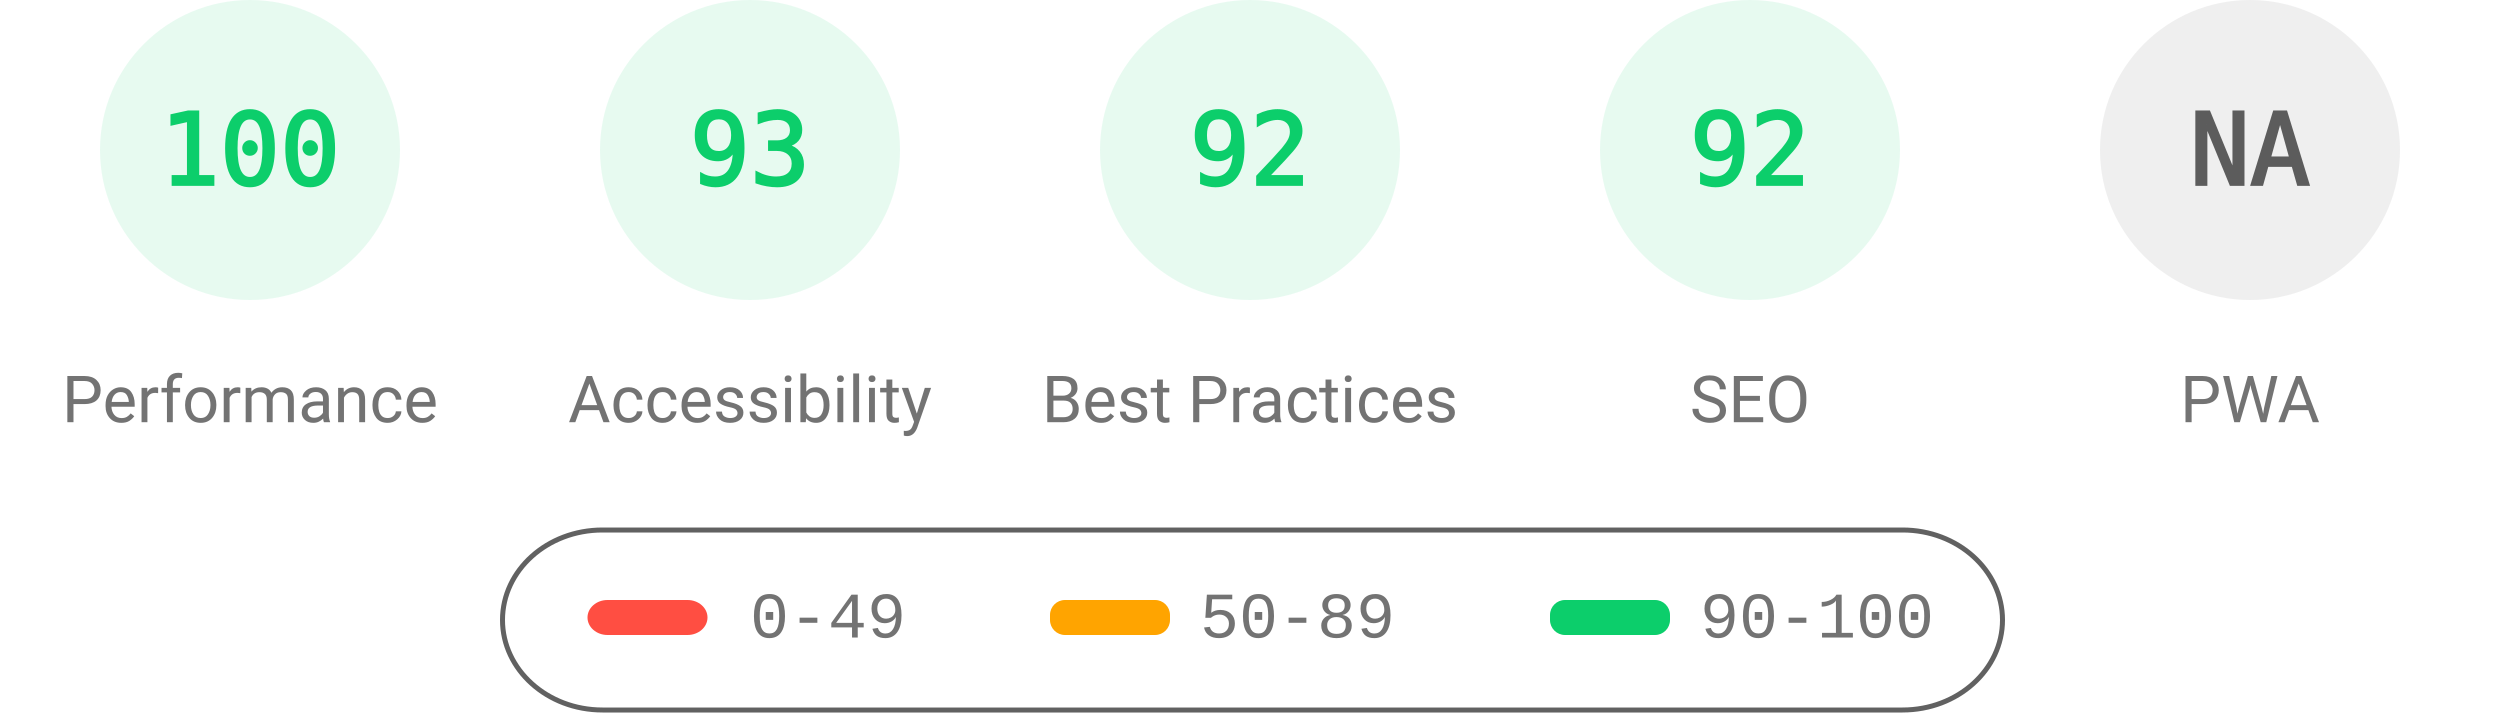
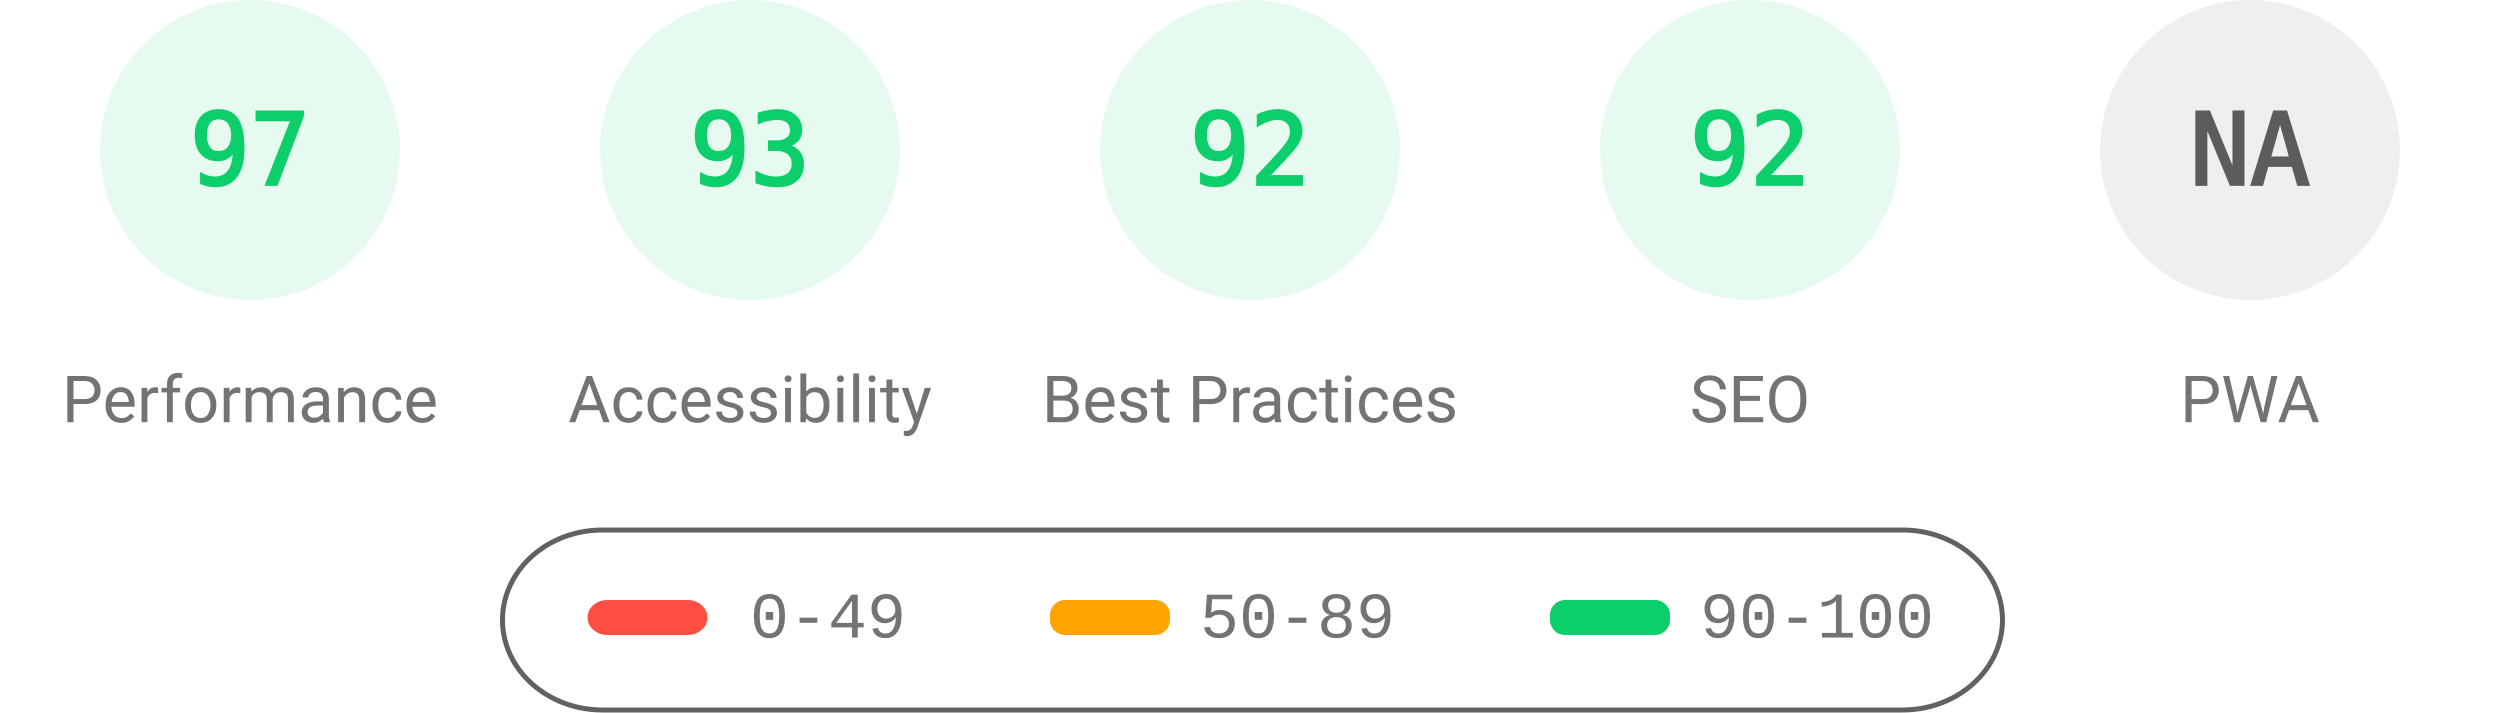
<svg xmlns="http://www.w3.org/2000/svg" fill="none" width="1000" height="285">
  <style>.gauge-base{opacity:.1}.gauge-arc{fill:none;animation-delay:250ms;stroke-linecap:round;transform:rotate(-90deg);transform-origin:100px 60px;animation:load-gauge 1s ease forwards}.guage-text{font-size:40px;font-family:monospace;text-align:center}.guage-red{color:#ff4e42;fill:#ff4e42;stroke:#ff4e42}.guage-orange{color:#ffa400;fill:#ffa400;stroke:#ffa400}.guage-green{color:#0cce6b;fill:#0cce6b;stroke:#0cce6b}.guage-undefined{color:#5c5c5c;fill:#5c5c5c;stroke:#5c5c5c}.guage-title{color:#737373;fill:#737373;stroke:none;font-size:26px;line-height:26px;font-family:Roboto,Halvetica,Arial,sans-serif}@keyframes load-gauge{from{stroke-dasharray:0 352.858}}</style>
  <svg class="guage-div guage-perf guage-green" viewBox="0 0 200 200" width="200" height="200">
    <circle class="gauge-base" r="56" cx="100" cy="60" stroke-width="8" />
-     <circle class="gauge-arc guage-arc-1" r="56" cx="100" cy="60" stroke-width="8" style="stroke-dasharray:351.858,351.858" />
-     <text class="guage-text" x="100" y="60" alignment-baseline="central" dominant-baseline="central" text-anchor="middle">100</text>
+     <circle class="gauge-arc guage-arc-1" r="56" cx="100" cy="60" stroke-width="8" style="stroke-dasharray:341.302,351.858" />
+     <text class="guage-text" x="100" y="60" alignment-baseline="central" dominant-baseline="central" text-anchor="middle">97</text>
    <text class="guage-title" x="100" y="160" alignment-baseline="central" dominant-baseline="central" text-anchor="middle">Performance</text>
  </svg>
  <svg class="guage-div guage-acc guage-green" viewBox="0 0 200 200" width="200" height="200" x="200">
    <circle class="gauge-base" r="56" cx="100" cy="60" stroke-width="8" />
    <circle class="gauge-arc guage-arc-2" r="56" cx="100" cy="60" stroke-width="8" style="stroke-dasharray:327.228,351.858" />
    <text class="guage-text" x="100" y="60" alignment-baseline="central" dominant-baseline="central" text-anchor="middle">93</text>
    <text class="guage-title" x="100" y="160" alignment-baseline="central" dominant-baseline="central" text-anchor="middle">Accessibility</text>
  </svg>
  <svg class="guage-div guage-best guage-green" viewBox="0 0 200 200" width="200" height="200" x="400">
    <circle class="gauge-base" r="56" cx="100" cy="60" stroke-width="8" />
    <circle class="gauge-arc guage-arc-3" r="56" cx="100" cy="60" stroke-width="8" style="stroke-dasharray:323.709,351.858" />
    <text class="guage-text" x="100" y="60" alignment-baseline="central" dominant-baseline="central" text-anchor="middle">92</text>
    <text class="guage-title" x="100" y="160" alignment-baseline="central" dominant-baseline="central" text-anchor="middle">Best Practices</text>
  </svg>
  <svg class="guage-div guage-seo guage-green" viewBox="0 0 200 200" width="200" height="200" x="600">
    <circle class="gauge-base" r="56" cx="100" cy="60" stroke-width="8" />
    <circle class="gauge-arc guage-arc-4" r="56" cx="100" cy="60" stroke-width="8" style="stroke-dasharray:323.709,351.858" />
    <text class="guage-text" x="100" y="60" alignment-baseline="central" dominant-baseline="central" text-anchor="middle">92</text>
    <text class="guage-title" x="100" y="160" alignment-baseline="central" dominant-baseline="central" text-anchor="middle">SEO</text>
  </svg>
  <svg class="guage-div guage-pwa guage-undefined" viewBox="0 0 200 200" width="200" height="200" x="800">
    <circle class="gauge-base" r="56" cx="100" cy="60" stroke-width="8" />
    <circle class="gauge-arc guage-arc-4" r="56" cx="100" cy="60" stroke-width="8" style="stroke-dasharray:351.858,351.858" />
    <text class="guage-text" x="100" y="60" alignment-baseline="central" dominant-baseline="central" text-anchor="middle">NA</text>
    <text class="guage-title" x="100" y="160" alignment-baseline="central" dominant-baseline="central" text-anchor="middle">PWA</text>
  </svg>
  <svg width="604" height="76" x="200" y="210">
    <path fill="none" id="canvas_background" d="M-1-1h604v80H-1z" />
    <rect fill-opacity="0" stroke="#616161" stroke-width="2" rx="40" id="svg_2" height="72" width="600" y="2" x="1" fill="#000" />
    <rect stroke="#000" rx="8" id="svg_3" height="14" width="48" y="30" x="35" stroke-opacity="null" stroke-width="0" fill="#ff4e42" />
    <rect stroke="#000" rx="6" id="svg_4" height="14" width="48" y="30" x="220" stroke-opacity="null" stroke-width="0" fill="#ffa400" />
    <rect stroke="#000" rx="6" id="svg_5" height="14" width="48" y="30" x="420" stroke-opacity="null" stroke-width="0" fill="#0cce6b" />
    <text xml:space="preserve" text-anchor="start" font-family="'Courier New', Courier, monospace" font-size="26" id="svg_6" y="45" x="100" stroke-opacity="null" stroke-width="0" stroke="#000" fill="#737373">0-49</text>
    <text xml:space="preserve" text-anchor="start" font-family="'Courier New', Courier, monospace" font-size="26" id="svg_7" y="45" x="280" stroke-opacity="null" stroke-width="0" stroke="#000" fill="#737373">50-89</text>
    <text xml:space="preserve" text-anchor="start" font-family="'Courier New', Courier, monospace" font-size="26" id="svg_8" y="45" x="480" stroke-opacity="null" stroke-width="0" stroke="#000" fill="#737373">90-100</text>
  </svg>
</svg>
